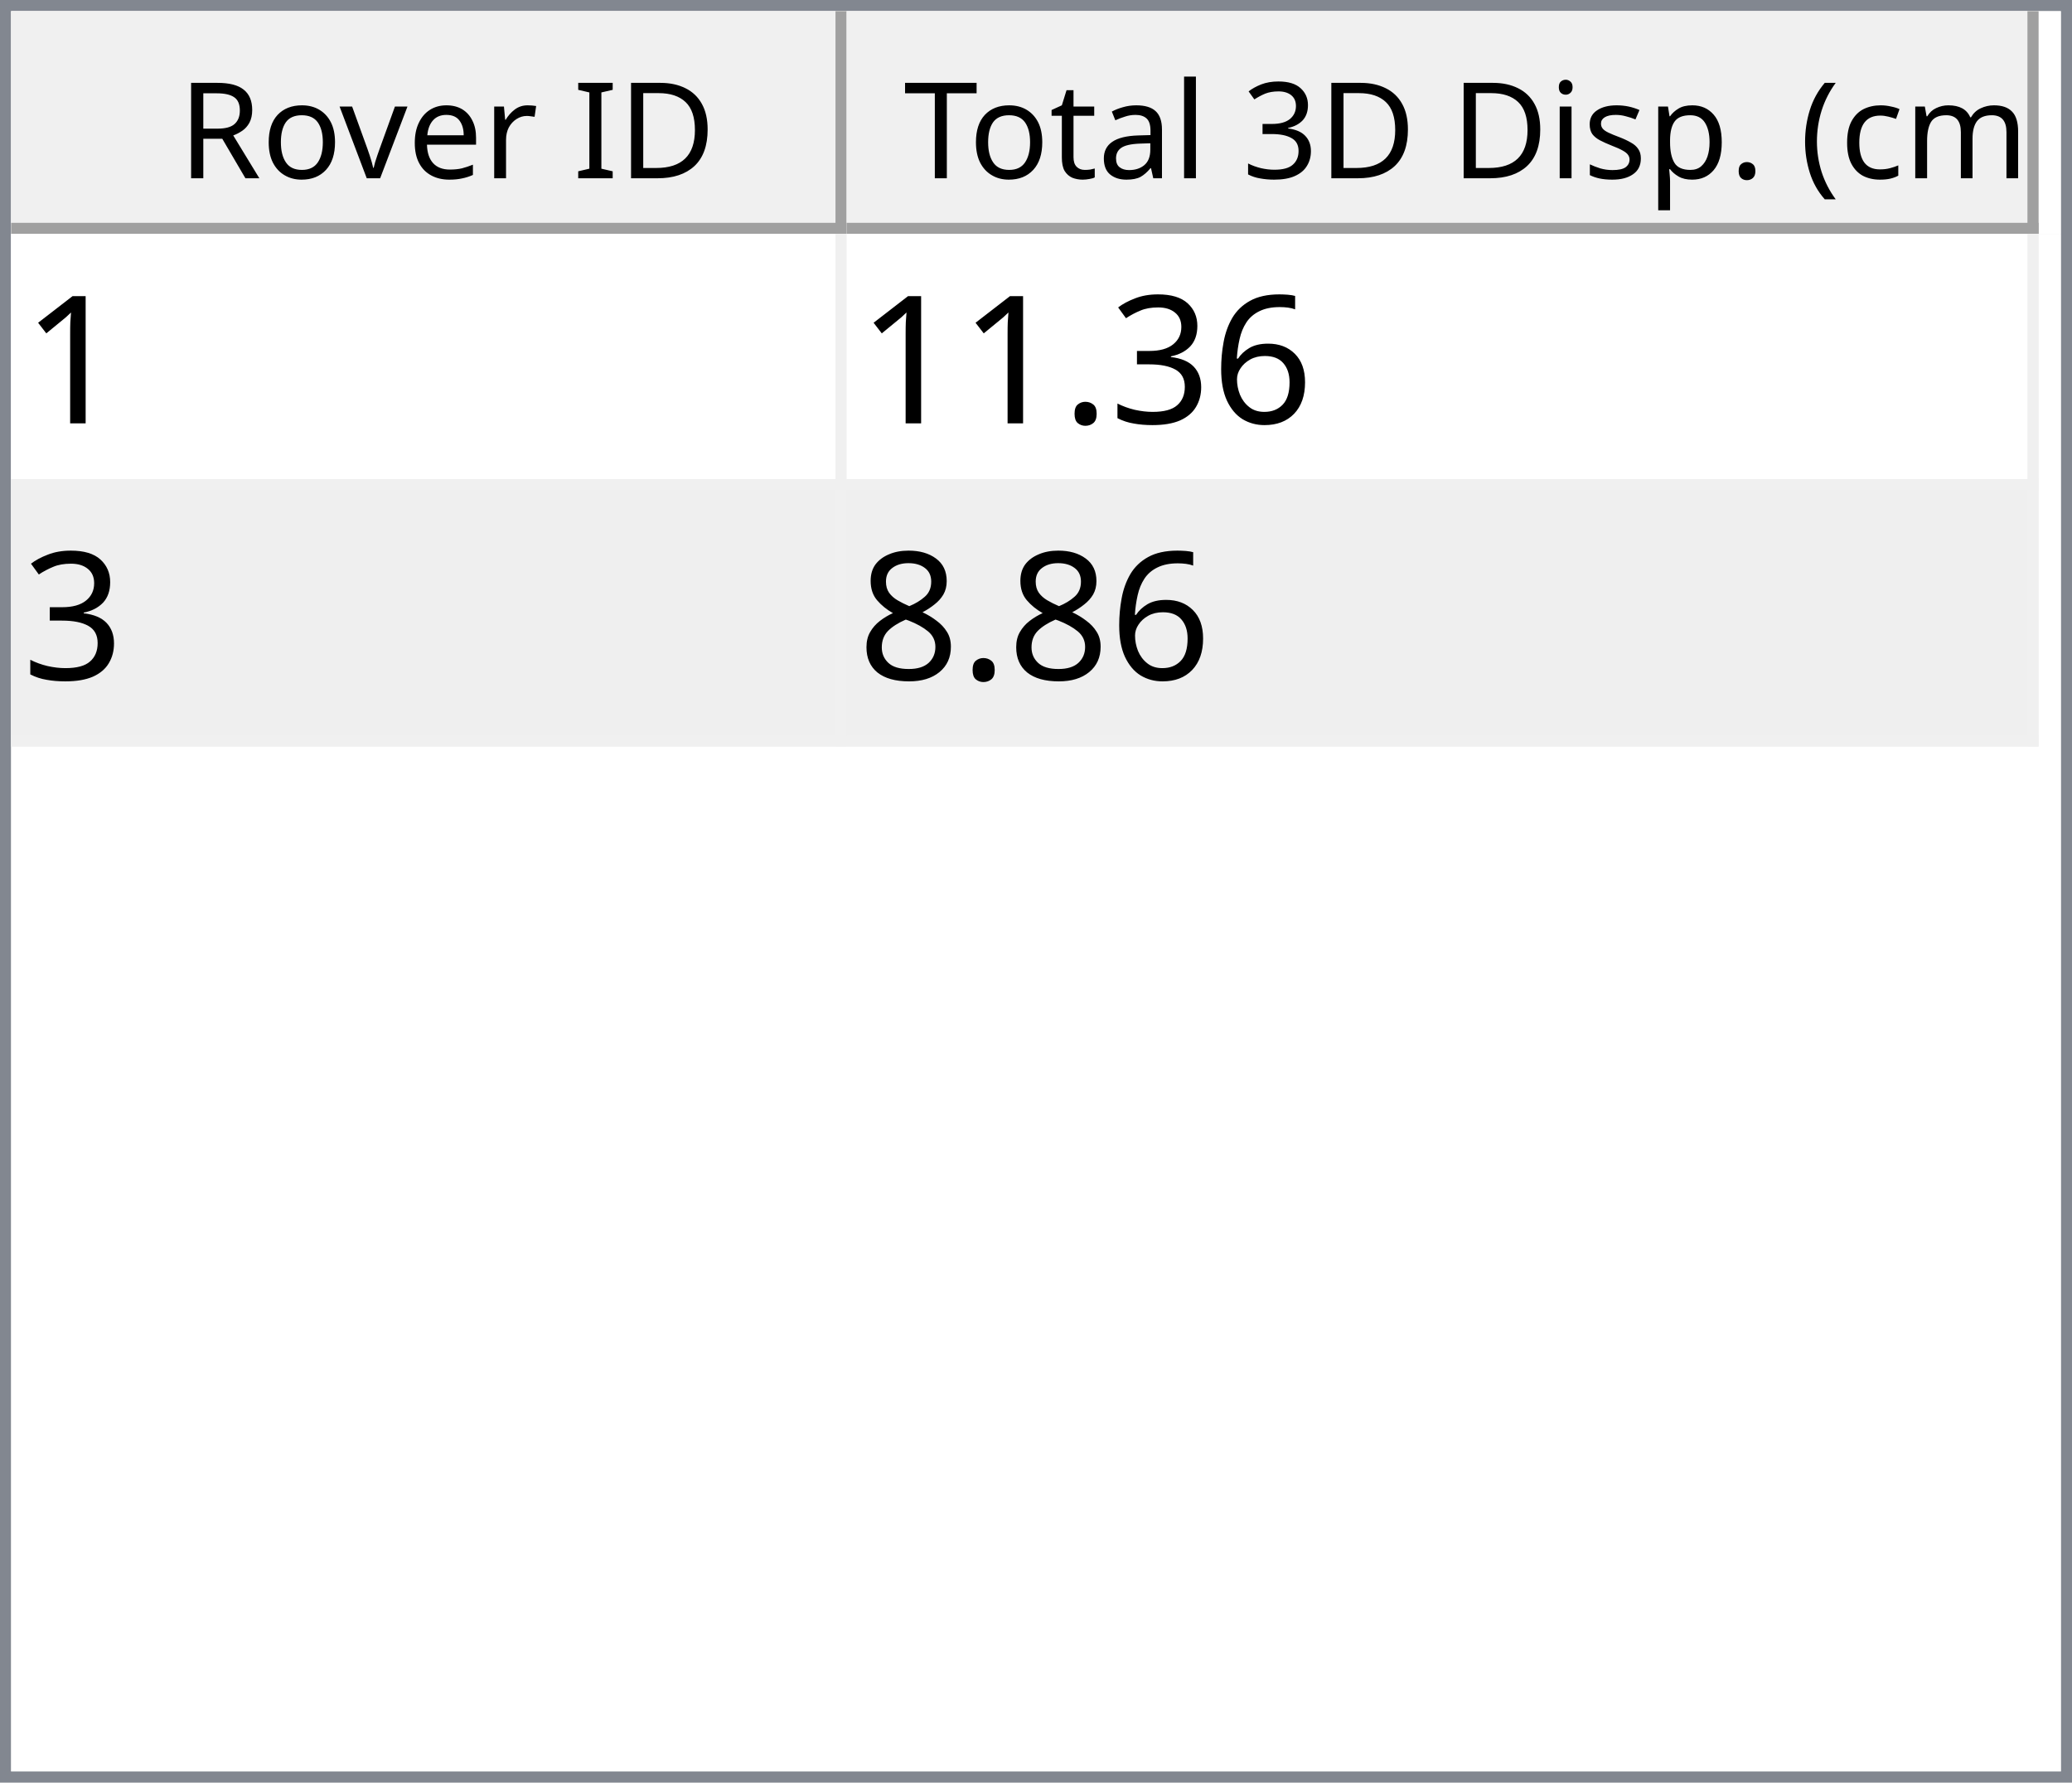
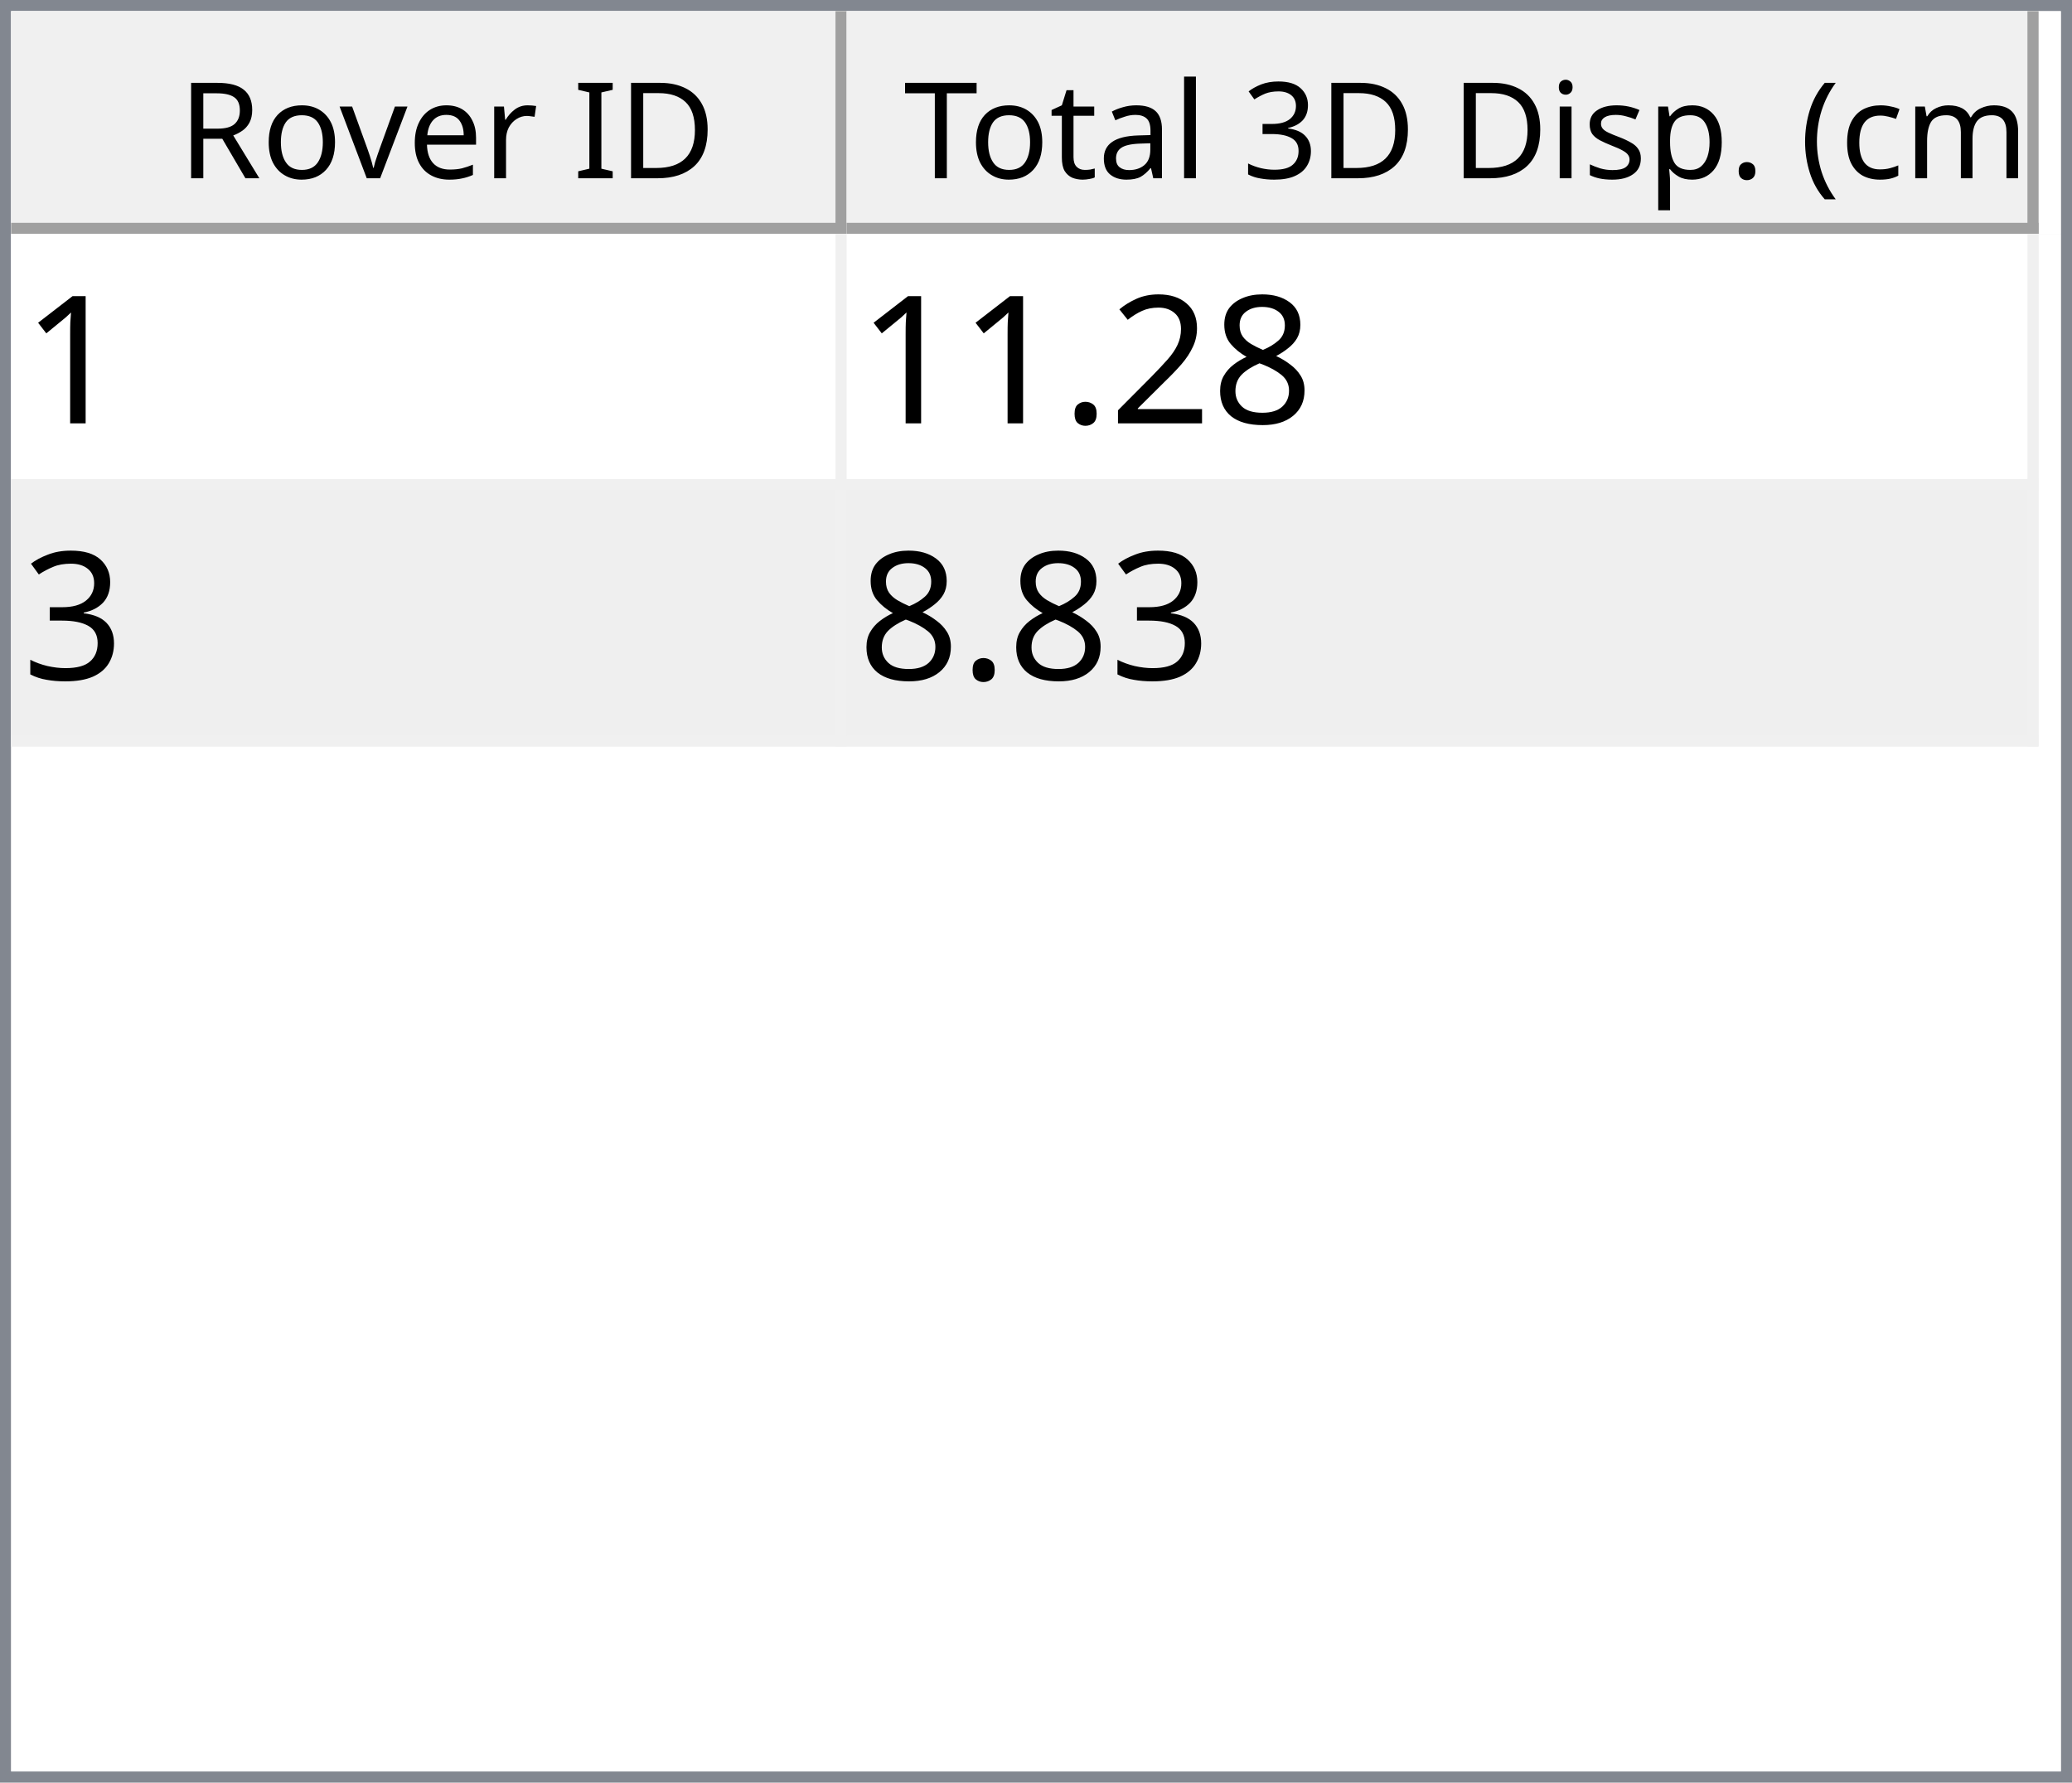
<svg xmlns="http://www.w3.org/2000/svg" style="fill-opacity:1; color-rendering:auto; color-interpolation:auto; text-rendering:auto; stroke:black; stroke-linecap:square; stroke-miterlimit:10; shape-rendering:auto; stroke-opacity:1; fill:black; stroke-dasharray:none; font-weight:normal; stroke-width:1; font-family:'Dialog'; font-style:normal; stroke-linejoin:miter; font-size:12px; stroke-dashoffset:0; image-rendering:auto;" width="186" height="160">
  <defs id="genericDefs" />
  <g>
    <defs id="defs1">
      <clipPath clipPathUnits="userSpaceOnUse" id="clipPath1">
        <path d="M0 0 L186 0 L186 160 L0 160 L0 0 Z" />
      </clipPath>
      <clipPath clipPathUnits="userSpaceOnUse" id="clipPath2">
        <path d="M0 0 L0 160 L186 160 L186 0 Z" />
      </clipPath>
      <clipPath clipPathUnits="userSpaceOnUse" id="clipPath3">
        <path d="M0 0 L0 20 L184 20 L184 0 Z" />
      </clipPath>
      <clipPath clipPathUnits="userSpaceOnUse" id="clipPath4">
        <path d="M0 0 L0 20 L75 20 L75 0 Z" />
      </clipPath>
      <clipPath clipPathUnits="userSpaceOnUse" id="clipPath5">
        <path d="M1 1 L1 19 L74 19 L74 1 Z" />
      </clipPath>
      <clipPath clipPathUnits="userSpaceOnUse" id="clipPath6">
        <path d="M0 0 L0 18 L73 18 L73 0 Z" />
      </clipPath>
      <clipPath clipPathUnits="userSpaceOnUse" id="clipPath7">
        <path d="M-0.5 -0.5 L-0.5 19.5 L74.5 19.5 L74.5 -0.5 Z" />
      </clipPath>
      <clipPath clipPathUnits="userSpaceOnUse" id="clipPath8">
        <path d="M0 0 L0 20 L107 20 L107 0 Z" />
      </clipPath>
      <clipPath clipPathUnits="userSpaceOnUse" id="clipPath9">
        <path d="M1 1 L1 19 L106 19 L106 1 Z" />
      </clipPath>
      <clipPath clipPathUnits="userSpaceOnUse" id="clipPath10">
        <path d="M0 0 L0 18 L105 18 L105 0 Z" />
      </clipPath>
      <clipPath clipPathUnits="userSpaceOnUse" id="clipPath11">
        <path d="M-0.5 -0.5 L-0.5 19.5 L106.5 19.5 L106.5 -0.5 Z" />
      </clipPath>
      <clipPath clipPathUnits="userSpaceOnUse" id="clipPath12">
        <path d="M0 0 L0 138 L184 138 L184 0 Z" />
      </clipPath>
      <clipPath clipPathUnits="userSpaceOnUse" id="clipPath13">
        <path d="M0 0 L0 46 L182 46 L182 0 Z" />
      </clipPath>
      <clipPath clipPathUnits="userSpaceOnUse" id="clipPath14">
        <path d="M-0.5 -0.5 L-0.5 45.5 L181.5 45.5 L181.5 -0.5 Z" />
      </clipPath>
      <clipPath clipPathUnits="userSpaceOnUse" id="clipPath15">
        <path d="M0 0 L0 22 L74 22 L74 0 Z" />
      </clipPath>
      <clipPath clipPathUnits="userSpaceOnUse" id="clipPath16">
        <path d="M0 0 L0 22 L106 22 L106 0 Z" />
      </clipPath>
      <font horiz-adv-x="64.551" id="font1">
        <font-face ascent="107.91" descent="25.098" units-per-em="100" style="font-style:normal; font-family:Segoe UI; font-weight:normal;" />
        <missing-glyph horiz-adv-x="64.551" d="M8.109 0 L8.109 68.266 L56.453 68.266 L56.453 0 L8.109 0 ZM15.328 7.234 L49.219 7.234 L49.219 61.031 L15.328 61.031 L15.328 7.234 Z" />
        <glyph unicode="D" horiz-adv-x="70.117" d="M9.188 0 L9.188 70.016 L28.516 70.016 Q65.531 70.016 65.531 35.891 Q65.531 19.672 55.25 9.836 Q44.969 0 27.734 0 L9.188 0 ZM17.391 62.594 L17.391 7.422 L27.828 7.422 Q41.609 7.422 49.273 14.797 Q56.938 22.172 56.938 35.688 Q56.938 62.594 28.328 62.594 L17.391 62.594 Z" />
        <glyph unicode="I" horiz-adv-x="26.611" d="M17.391 0 L9.188 0 L9.188 70.016 L17.391 70.016 L17.391 0 Z" />
        <glyph unicode=" " horiz-adv-x="27.393" d="" />
        <glyph unicode="r" horiz-adv-x="34.766" d="M34.188 41.891 Q32.078 43.5 28.125 43.5 Q23 43.5 19.555 38.672 Q16.109 33.844 16.109 25.484 L16.109 0 L8.109 0 L8.109 50 L16.109 50 L16.109 39.703 L16.312 39.703 Q18.016 44.969 21.531 47.922 Q25.047 50.875 29.391 50.875 Q32.516 50.875 34.188 50.203 L34.188 41.891 Z" />
        <glyph unicode="e" horiz-adv-x="52.295" d="M48.297 23 L12.984 23 Q13.188 14.656 17.484 10.109 Q21.781 5.562 29.297 5.562 Q37.75 5.562 44.828 11.141 L44.828 3.609 Q38.234 -1.172 27.391 -1.172 Q16.797 -1.172 10.742 5.641 Q4.688 12.453 4.688 24.812 Q4.688 36.469 11.305 43.82 Q17.922 51.172 27.734 51.172 Q37.547 51.172 42.922 44.828 Q48.297 38.484 48.297 27.203 L48.297 23 ZM40.094 29.781 Q40.047 36.719 36.75 40.578 Q33.453 44.438 27.594 44.438 Q21.922 44.438 17.969 40.383 Q14.016 36.328 13.094 29.781 L40.094 29.781 Z" />
        <glyph unicode="v" horiz-adv-x="47.9" d="M47.406 50 L27.484 0 L19.625 0 L0.688 50 L9.469 50 L22.172 13.672 Q23.578 9.672 23.922 6.688 L24.125 6.688 Q24.609 10.453 25.688 13.484 L38.969 50 L47.406 50 Z" />
        <glyph unicode="o" horiz-adv-x="58.594" d="M29 -1.172 Q17.922 -1.172 11.305 5.836 Q4.688 12.844 4.688 24.422 Q4.688 37.016 11.57 44.094 Q18.453 51.172 30.172 51.172 Q41.359 51.172 47.633 44.289 Q53.906 37.406 53.906 25.203 Q53.906 13.234 47.141 6.031 Q40.375 -1.172 29 -1.172 ZM29.594 44.438 Q21.875 44.438 17.383 39.188 Q12.891 33.938 12.891 24.703 Q12.891 15.828 17.43 10.695 Q21.969 5.562 29.594 5.562 Q37.359 5.562 41.531 10.594 Q45.703 15.625 45.703 24.906 Q45.703 34.281 41.531 39.359 Q37.359 44.438 29.594 44.438 Z" />
        <glyph unicode="R" horiz-adv-x="59.814" d="M59.375 0 L49.609 0 L37.891 19.625 Q36.281 22.359 34.766 24.289 Q33.25 26.219 31.664 27.438 Q30.078 28.656 28.25 29.219 Q26.422 29.781 24.125 29.781 L17.391 29.781 L17.391 0 L9.188 0 L9.188 70.016 L30.078 70.016 Q34.672 70.016 38.555 68.867 Q42.438 67.719 45.289 65.375 Q48.141 63.031 49.758 59.547 Q51.375 56.062 51.375 51.375 Q51.375 47.703 50.273 44.656 Q49.172 41.609 47.148 39.211 Q45.125 36.812 42.266 35.133 Q39.406 33.453 35.844 32.516 L35.844 32.328 Q37.594 31.547 38.891 30.547 Q40.188 29.547 41.359 28.18 Q42.531 26.812 43.68 25.078 Q44.828 23.344 46.234 21.047 L59.375 0 ZM17.391 62.594 L17.391 37.203 L28.516 37.203 Q31.594 37.203 34.203 38.133 Q36.812 39.062 38.719 40.797 Q40.625 42.531 41.703 45.047 Q42.781 47.562 42.781 50.688 Q42.781 56.297 39.141 59.445 Q35.5 62.594 28.609 62.594 L17.391 62.594 Z" />
        <glyph unicode=")" horiz-adv-x="30.176" d="M8.297 -15.922 L1.172 -15.922 Q16.406 2.344 16.406 26.812 Q16.406 51.469 1.078 70.016 L8.297 70.016 Q23.531 52.156 23.531 26.703 Q23.531 1.375 8.297 -15.922 Z" />
        <glyph unicode="m" horiz-adv-x="86.133" d="M79.109 0 L71.094 0 L71.094 28.719 Q71.094 37.016 68.531 40.727 Q65.969 44.438 59.906 44.438 Q54.781 44.438 51.195 39.75 Q47.609 35.062 47.609 28.516 L47.609 0 L39.594 0 L39.594 29.688 Q39.594 44.438 28.219 44.438 Q22.953 44.438 19.531 40.016 Q16.109 35.594 16.109 28.516 L16.109 0 L8.109 0 L8.109 50 L16.109 50 L16.109 42.094 L16.312 42.094 Q21.625 51.172 31.844 51.172 Q36.969 51.172 40.773 48.312 Q44.578 45.453 46 40.828 Q51.562 51.172 62.594 51.172 Q79.109 51.172 79.109 30.812 L79.109 0 Z" />
        <glyph unicode="c" horiz-adv-x="46.191" d="M42.188 2.297 Q36.422 -1.172 28.516 -1.172 Q17.828 -1.172 11.258 5.789 Q4.688 12.75 4.688 23.828 Q4.688 36.188 11.766 43.68 Q18.844 51.172 30.672 51.172 Q37.25 51.172 42.281 48.734 L42.281 40.531 Q36.719 44.438 30.375 44.438 Q22.703 44.438 17.797 38.945 Q12.891 33.453 12.891 24.516 Q12.891 15.719 17.508 10.641 Q22.125 5.562 29.891 5.562 Q36.422 5.562 42.188 9.906 L42.188 2.297 Z" />
        <glyph unicode="(" horiz-adv-x="30.176" d="M29.109 -15.922 L21.969 -15.922 Q6.844 1.375 6.844 26.703 Q6.844 52.156 21.969 70.016 L29.203 70.016 Q13.875 51.469 13.875 26.812 Q13.875 2.344 29.109 -15.922 Z" />
        <glyph unicode="." horiz-adv-x="21.68" d="M10.891 -1.078 Q8.641 -1.078 7.055 0.539 Q5.469 2.156 5.469 4.391 Q5.469 6.641 7.055 8.273 Q8.641 9.906 10.891 9.906 Q13.188 9.906 14.797 8.273 Q16.406 6.641 16.406 4.391 Q16.406 2.156 14.797 0.539 Q13.188 -1.078 10.891 -1.078 Z" />
        <glyph unicode="p" horiz-adv-x="58.789" d="M16.312 7.234 L16.109 7.234 L16.109 -23 L8.109 -23 L8.109 50 L16.109 50 L16.109 41.219 L16.312 41.219 Q22.219 51.172 33.594 51.172 Q43.266 51.172 48.688 44.461 Q54.109 37.75 54.109 26.469 Q54.109 13.922 48 6.375 Q41.891 -1.172 31.297 -1.172 Q21.578 -1.172 16.312 7.234 ZM16.109 27.391 L16.109 20.406 Q16.109 14.203 20.141 9.883 Q24.172 5.562 30.375 5.562 Q37.641 5.562 41.773 11.133 Q45.906 16.703 45.906 26.609 Q45.906 34.969 42.047 39.703 Q38.188 44.438 31.594 44.438 Q24.609 44.438 20.359 39.578 Q16.109 34.719 16.109 27.391 Z" />
        <glyph unicode="s" horiz-adv-x="42.432" d="M5.078 1.812 L5.078 10.406 Q11.625 5.562 19.484 5.562 Q30.031 5.562 30.031 12.594 Q30.031 14.594 29.125 15.992 Q28.219 17.391 26.68 18.461 Q25.141 19.531 23.07 20.383 Q21 21.234 18.609 22.172 Q15.281 23.484 12.766 24.828 Q10.25 26.172 8.57 27.859 Q6.891 29.547 6.031 31.695 Q5.172 33.844 5.172 36.719 Q5.172 40.234 6.789 42.945 Q8.406 45.656 11.086 47.484 Q13.766 49.312 17.211 50.242 Q20.656 51.172 24.312 51.172 Q30.812 51.172 35.938 48.922 L35.938 40.828 Q30.422 44.438 23.25 44.438 Q21 44.438 19.195 43.922 Q17.391 43.406 16.094 42.477 Q14.797 41.547 14.086 40.258 Q13.375 38.969 13.375 37.406 Q13.375 35.453 14.086 34.133 Q14.797 32.812 16.164 31.789 Q17.531 30.766 19.484 29.938 Q21.438 29.109 23.922 28.125 Q27.25 26.859 29.883 25.516 Q32.516 24.172 34.375 22.484 Q36.234 20.797 37.234 18.602 Q38.234 16.406 38.234 13.375 Q38.234 9.672 36.602 6.938 Q34.969 4.203 32.234 2.398 Q29.5 0.594 25.93 -0.289 Q22.359 -1.172 18.453 -1.172 Q10.75 -1.172 5.078 1.812 Z" />
        <glyph unicode="i" horiz-adv-x="24.219" d="M12.203 62.703 Q10.062 62.703 8.547 64.164 Q7.031 65.625 7.031 67.875 Q7.031 70.125 8.547 71.609 Q10.062 73.094 12.203 73.094 Q14.406 73.094 15.945 71.609 Q17.484 70.125 17.484 67.875 Q17.484 65.719 15.945 64.211 Q14.406 62.703 12.203 62.703 ZM16.109 0 L8.109 0 L8.109 50 L16.109 50 L16.109 0 Z" />
        <glyph unicode="3" horiz-adv-x="53.906" d="M46.531 19.828 Q46.531 15.094 44.75 11.211 Q42.969 7.328 39.719 4.57 Q36.469 1.812 31.93 0.297 Q27.391 -1.219 21.922 -1.219 Q11.922 -1.219 6 2.594 L6 11.188 Q13.094 5.609 22.219 5.609 Q25.875 5.609 28.828 6.539 Q31.781 7.469 33.906 9.227 Q36.031 10.984 37.18 13.477 Q38.328 15.969 38.328 19.094 Q38.328 32.812 18.797 32.812 L12.984 32.812 L12.984 39.594 L18.5 39.594 Q35.797 39.594 35.797 52.484 Q35.797 64.406 22.609 64.406 Q15.188 64.406 8.688 59.422 L8.688 67.188 Q15.375 71.188 24.609 71.188 Q29 71.188 32.57 69.969 Q36.141 68.75 38.68 66.555 Q41.219 64.359 42.609 61.281 Q44 58.203 44 54.5 Q44 40.672 30.031 36.719 L30.031 36.531 Q33.594 36.141 36.625 34.797 Q39.656 33.453 41.852 31.305 Q44.047 29.156 45.289 26.25 Q46.531 23.344 46.531 19.828 Z" />
        <glyph unicode="l" horiz-adv-x="24.219" d="M16.109 0 L8.109 0 L8.109 74.031 L16.109 74.031 L16.109 0 Z" />
        <glyph unicode="a" horiz-adv-x="50.879" d="M43.891 0 L35.891 0 L35.891 7.812 L35.688 7.812 Q30.469 -1.172 20.312 -1.172 Q12.844 -1.172 8.617 2.781 Q4.391 6.734 4.391 13.281 Q4.391 27.297 20.906 29.594 L35.891 31.688 Q35.891 44.438 25.594 44.438 Q16.547 44.438 9.281 38.281 L9.281 46.484 Q16.656 51.172 26.266 51.172 Q43.891 51.172 43.891 32.516 L43.891 0 ZM35.891 25.297 L23.828 23.641 Q18.266 22.859 15.43 20.875 Q12.594 18.891 12.594 13.875 Q12.594 10.203 15.211 7.883 Q17.828 5.562 22.172 5.562 Q28.125 5.562 32.008 9.742 Q35.891 13.922 35.891 20.312 L35.891 25.297 Z" />
        <glyph unicode="t" horiz-adv-x="33.887" d="M31.297 0.484 Q28.469 -1.078 23.828 -1.078 Q10.688 -1.078 10.688 13.578 L10.688 43.172 L2.094 43.172 L2.094 50 L10.688 50 L10.688 62.203 L18.703 64.797 L18.703 50 L31.297 50 L31.297 43.172 L18.703 43.172 L18.703 14.984 Q18.703 9.969 20.414 7.82 Q22.125 5.672 26.078 5.672 Q29.109 5.672 31.297 7.328 L31.297 0.484 Z" />
        <glyph unicode="T" horiz-adv-x="52.393" d="M50.594 62.594 L30.375 62.594 L30.375 0 L22.172 0 L22.172 62.594 L2 62.594 L2 70.016 L50.594 70.016 L50.594 62.594 Z" />
      </font>
      <font horiz-adv-x="75.0" id="font2">
        <font-face ascent="100.537" descent="21.973" units-per-em="100" style="font-style:normal; font-family:sans-serif; font-weight:normal;" />
        <missing-glyph horiz-adv-x="75.0" d="M12.5 0 L12.5 62.5 L62.5 62.5 L62.5 0 L12.5 0 ZM14.062 1.562 L60.938 1.562 L60.938 60.938 L14.062 60.938 L14.062 1.562 Z" />
        <glyph unicode="1" horiz-adv-x="55.615" d="M37.25 0 L28.469 0 L28.469 56 Q25.297 52.984 20.141 49.953 Q14.984 46.922 10.891 45.406 L10.891 53.906 Q18.266 57.375 23.781 62.305 Q29.297 67.234 31.594 71.875 L37.25 71.875 L37.25 0 Z" />
-         <glyph unicode="6" horiz-adv-x="55.615" d="M49.75 54.047 L41.016 53.375 Q39.844 58.547 37.703 60.891 Q34.125 64.656 28.906 64.656 Q24.703 64.656 21.531 62.312 Q17.391 59.281 14.992 53.469 Q12.594 47.656 12.5 36.922 Q15.672 41.75 20.266 44.094 Q24.859 46.438 29.891 46.438 Q38.672 46.438 44.852 39.969 Q51.031 33.5 51.031 23.25 Q51.031 16.5 48.125 10.719 Q45.219 4.938 40.141 1.859 Q35.062 -1.219 28.609 -1.219 Q17.625 -1.219 10.695 6.859 Q3.766 14.938 3.766 33.5 Q3.766 54.25 11.422 63.672 Q18.109 71.875 29.438 71.875 Q37.891 71.875 43.289 67.141 Q48.688 62.406 49.75 54.047 ZM13.875 23.188 Q13.875 18.656 15.797 14.508 Q17.719 10.359 21.188 8.18 Q24.656 6 28.469 6 Q34.031 6 38.039 10.492 Q42.047 14.984 42.047 22.703 Q42.047 30.125 38.086 34.398 Q34.125 38.672 28.125 38.672 Q22.172 38.672 18.023 34.398 Q13.875 30.125 13.875 23.188 Z" />
+         <glyph unicode="8" horiz-adv-x="55.615" d="M17.672 38.812 Q12.203 40.828 9.57 44.539 Q6.938 48.25 6.938 53.422 Q6.938 61.234 12.555 66.555 Q18.172 71.875 27.484 71.875 Q36.859 71.875 42.578 66.43 Q48.297 60.984 48.297 53.172 Q48.297 48.188 45.68 44.508 Q43.062 40.828 37.75 38.812 Q44.344 36.672 47.781 31.883 Q51.219 27.094 51.219 20.453 Q51.219 11.281 44.727 5.031 Q38.234 -1.219 27.641 -1.219 Q17.047 -1.219 10.547 5.055 Q4.047 11.328 4.047 20.703 Q4.047 27.688 7.594 32.398 Q11.141 37.109 17.672 38.812 ZM15.922 53.719 Q15.922 48.641 19.195 45.414 Q22.469 42.188 27.688 42.188 Q32.766 42.188 36.016 45.383 Q39.266 48.578 39.266 53.219 Q39.266 58.062 35.914 61.359 Q32.562 64.656 27.594 64.656 Q22.562 64.656 19.242 61.43 Q15.922 58.203 15.922 53.719 ZM13.094 20.656 Q13.094 16.891 14.875 13.375 Q16.656 9.859 20.172 7.93 Q23.688 6 27.734 6 Q34.031 6 38.133 10.055 Q42.234 14.109 42.234 20.359 Q42.234 26.703 38.016 30.859 Q33.797 35.016 27.438 35.016 Q21.234 35.016 17.164 30.914 Q13.094 26.812 13.094 20.656 Z" />
+         <glyph unicode="2" horiz-adv-x="55.615" d="M50.344 8.453 L50.344 0 L3.031 0 Q2.938 3.172 4.047 6.109 Q5.859 10.938 9.836 15.625 Q13.812 20.312 21.344 26.469 Q33.016 36.031 37.117 41.625 Q41.219 47.219 41.219 52.203 Q41.219 57.422 37.477 61.008 Q33.734 64.594 27.734 64.594 Q21.391 64.594 17.578 60.789 Q13.766 56.984 13.719 50.25 L4.688 51.172 Q5.609 61.281 11.664 66.578 Q17.719 71.875 27.938 71.875 Q38.234 71.875 44.242 66.164 Q50.25 60.453 50.25 52 Q50.25 47.703 48.492 43.555 Q46.734 39.406 42.656 34.812 Q38.578 30.219 29.109 22.219 Q21.188 15.578 18.945 13.211 Q16.703 10.844 15.234 8.453 L50.344 8.453 Z" />
+         <glyph unicode="." horiz-adv-x="27.783" d="M9.078 0 L9.078 10.016 L19.094 10.016 L19.094 0 L9.078 0 Z" />
        <glyph unicode="3" horiz-adv-x="55.615" d="M4.203 18.891 L12.984 20.062 Q14.5 12.594 18.141 9.297 Q21.781 6 27 6 Q33.203 6 37.477 10.297 Q41.75 14.594 41.75 20.953 Q41.75 27 37.797 30.93 Q33.844 34.859 27.734 34.859 Q25.25 34.859 21.531 33.891 L22.516 41.609 Q23.391 41.5 23.922 41.5 Q29.547 41.5 34.039 44.43 Q38.531 47.359 38.531 53.469 Q38.531 58.297 35.258 61.477 Q31.984 64.656 26.812 64.656 Q21.688 64.656 18.266 61.43 Q14.844 58.203 13.875 51.766 L5.078 53.328 Q6.688 62.156 12.398 67.016 Q18.109 71.875 26.609 71.875 Q32.469 71.875 37.398 69.359 Q42.328 66.844 44.945 62.5 Q47.562 58.156 47.562 53.266 Q47.562 48.641 45.07 44.828 Q42.578 41.016 37.703 38.766 Q44.047 37.312 47.562 32.695 Q51.078 28.078 51.078 21.141 Q51.078 11.766 44.242 5.25 Q37.406 -1.266 26.953 -1.266 Q17.531 -1.266 11.305 4.352 Q5.078 9.969 4.203 18.891 Z" />
-         <glyph unicode="." horiz-adv-x="27.783" d="M9.078 0 L9.078 10.016 L19.094 10.016 L19.094 0 L9.078 0 Z" />
-         <glyph unicode="8" horiz-adv-x="55.615" d="M17.672 38.812 Q12.203 40.828 9.57 44.539 Q6.938 48.25 6.938 53.422 Q6.938 61.234 12.555 66.555 Q18.172 71.875 27.484 71.875 Q36.859 71.875 42.578 66.43 Q48.297 60.984 48.297 53.172 Q48.297 48.188 45.68 44.508 Q43.062 40.828 37.75 38.812 Q44.344 36.672 47.781 31.883 Q51.219 27.094 51.219 20.453 Q51.219 11.281 44.727 5.031 Q38.234 -1.219 27.641 -1.219 Q17.047 -1.219 10.547 5.055 Q4.047 11.328 4.047 20.703 Q4.047 27.688 7.594 32.398 Q11.141 37.109 17.672 38.812 ZM15.922 53.719 Q15.922 48.641 19.195 45.414 Q22.469 42.188 27.688 42.188 Q32.766 42.188 36.016 45.383 Q39.266 48.578 39.266 53.219 Q39.266 58.062 35.914 61.359 Q32.562 64.656 27.594 64.656 Q22.562 64.656 19.242 61.43 Q15.922 58.203 15.922 53.719 ZM13.094 20.656 Q13.094 16.891 14.875 13.375 Q16.656 9.859 20.172 7.93 Q23.688 6 27.734 6 Q34.031 6 38.133 10.055 Q42.234 14.109 42.234 20.359 Q42.234 26.703 38.016 30.859 Q33.797 35.016 27.438 35.016 Q21.234 35.016 17.164 30.914 Q13.094 26.812 13.094 20.656 Z" />
      </font>
    </defs>
    <g style="fill:white; stroke:white;">
      <rect x="0" y="0" width="186" style="clip-path:url(#clipPath1); stroke:none;" height="160" />
    </g>
    <g style="fill:white; text-rendering:optimizeSpeed; color-rendering:optimizeSpeed; image-rendering:optimizeSpeed; shape-rendering:crispEdges; stroke:white; color-interpolation:sRGB;">
      <rect x="0" width="186" height="160" y="0" style="stroke:none;" />
      <path style="stroke:none;" d="M0 160 L186 160 L186 0 L0 0 Z" />
    </g>
    <g style="fill:rgb(240,240,240); font-family:'Segoe UI'; stroke:rgb(240,240,240);">
      <rect x="0" y="0" width="186" style="clip-path:url(#clipPath2); stroke:none;" height="160" />
    </g>
    <g style="fill:rgb(130,135,144); font-family:'Segoe UI'; stroke:rgb(130,135,144);">
      <path d="M0 0 L186 0 L186 160 L0 160 L0 0 ZM1 1 L185 1 L185 159 L1 159 L1 1 Z" style="fill-rule:evenodd; clip-path:url(#clipPath2); stroke:none;" />
    </g>
    <g style="fill:white; font-family:'Segoe UI'; stroke:white;" transform="translate(1,1)">
      <rect x="0" y="0" width="184" style="clip-path:url(#clipPath3); stroke:none;" height="20" />
    </g>
    <g style="fill:rgb(240,240,240); font-family:'Segoe UI'; stroke:rgb(240,240,240);" transform="translate(1,1)">
      <rect x="0" y="0" width="75" style="clip-path:url(#clipPath4); stroke:none;" height="20" />
    </g>
    <g style="font-family:'Segoe UI';" transform="translate(2,2)">
      <text x="14" xml:space="preserve" y="14" style="clip-path:url(#clipPath6); stroke:none;">Rover ID</text>
    </g>
    <g style="fill:rgb(160,160,160); font-family:'Segoe UI'; stroke:rgb(160,160,160); stroke-linejoin:bevel;" transform="translate(1.5,1.5)">
      <line x1="74" x2="74" y1="0" style="fill:none; clip-path:url(#clipPath7);" y2="19" />
    </g>
    <g style="fill:rgb(160,160,160); font-family:'Segoe UI'; stroke:rgb(160,160,160); stroke-linejoin:bevel;" transform="matrix(1,0,0,1,1,1) translate(0.5,0.5)">
      <line x1="0" x2="74" y1="19" style="fill:none; clip-path:url(#clipPath7);" y2="19" />
    </g>
    <g style="fill:rgb(240,240,240); font-family:'Segoe UI'; stroke:rgb(240,240,240);" transform="translate(76,1)">
      <rect x="0" y="0" width="107" style="clip-path:url(#clipPath8); stroke:none;" height="20" />
    </g>
    <g style="font-family:'Segoe UI';" transform="translate(77,2)">
      <text x="1" xml:space="preserve" y="14" style="clip-path:url(#clipPath10); stroke:none;"> Total 3D Disp. (cm)</text>
    </g>
    <g style="fill:rgb(160,160,160); font-family:'Segoe UI'; stroke:rgb(160,160,160); stroke-linejoin:bevel;" transform="translate(76.5,1.5)">
      <line x1="106" x2="106" y1="0" style="fill:none; clip-path:url(#clipPath11);" y2="19" />
    </g>
    <g style="fill:rgb(160,160,160); font-family:'Segoe UI'; stroke:rgb(160,160,160); stroke-linejoin:bevel;" transform="matrix(1,0,0,1,76,1) translate(0.5,0.5)">
      <line x1="0" x2="106" y1="19" style="fill:none; clip-path:url(#clipPath11);" y2="19" />
    </g>
    <g style="fill:white; font-family:'Segoe UI'; stroke:white;" transform="translate(1,21)">
      <rect x="0" y="0" width="184" style="clip-path:url(#clipPath12); stroke:none;" height="138" />
    </g>
    <g style="fill:rgb(240,240,240); font-size:16px; font-family:sans-serif; stroke:rgb(240,240,240);" transform="translate(1,21)">
      <rect x="0" y="0" width="182" style="clip-path:url(#clipPath13); stroke:none;" height="46" />
      <line transform="translate(0.5,0.5)" x1="0" x2="181" y1="22" style="clip-path:url(#clipPath14); fill:none; stroke-linejoin:bevel;" y2="22" />
    </g>
    <g transform="matrix(1,0,0,1,1,21) translate(0.5,0.5)" style="fill:rgb(240,240,240); font-size:16px; font-family:sans-serif; stroke:rgb(240,240,240); stroke-linejoin:bevel;">
      <line x1="0" x2="181" y1="45" style="fill:none; clip-path:url(#clipPath14);" y2="45" />
    </g>
    <g transform="matrix(1,0,0,1,1,21) translate(0.5,0.5)" style="fill:rgb(240,240,240); font-size:16px; font-family:sans-serif; stroke:rgb(240,240,240); stroke-linejoin:bevel;">
      <line x1="74" x2="74" y1="0" style="fill:none; clip-path:url(#clipPath14);" y2="45" />
    </g>
    <g transform="matrix(1,0,0,1,1,21) translate(0.5,0.5)" style="fill:rgb(240,240,240); font-size:16px; font-family:sans-serif; stroke:rgb(240,240,240); stroke-linejoin:bevel;">
      <line x1="181" x2="181" y1="0" style="fill:none; clip-path:url(#clipPath14);" y2="45" />
    </g>
    <g style="fill:white; font-size:16px; font-family:sans-serif; stroke:white;" transform="matrix(1,0,0,1,1,21)">
      <rect x="0" y="0" width="74" style="clip-path:url(#clipPath15); stroke:none;" height="22" />
      <text x="1" y="17" style="fill:black; clip-path:url(#clipPath15); stroke:none;" xml:space="preserve">1</text>
    </g>
    <g style="fill:white; font-size:16px; font-family:sans-serif; stroke:white;" transform="matrix(1,0,0,1,1,21) translate(75,0)">
      <rect x="0" y="0" width="106" style="clip-path:url(#clipPath16); stroke:none;" height="22" />
-       <text x="1" y="17" style="fill:black; clip-path:url(#clipPath16); stroke:none;" xml:space="preserve">11.36</text>
+       <text x="1" y="17" style="fill:black; clip-path:url(#clipPath16); stroke:none;" xml:space="preserve">11.28</text>
    </g>
    <g style="fill:rgb(239,239,239); font-size:16px; font-family:sans-serif; stroke:rgb(239,239,239);" transform="matrix(1,0,0,1,1,21) translate(0,23)">
      <rect x="0" y="0" width="74" style="clip-path:url(#clipPath15); stroke:none;" height="22" />
      <text x="1" y="17" style="fill:black; clip-path:url(#clipPath15); stroke:none;" xml:space="preserve">3</text>
    </g>
    <g style="fill:rgb(239,239,239); font-size:16px; font-family:sans-serif; stroke:rgb(239,239,239);" transform="matrix(1,0,0,1,1,21) translate(75,23)">
      <rect x="0" y="0" width="106" style="clip-path:url(#clipPath16); stroke:none;" height="22" />
-       <text x="1" y="17" style="fill:black; clip-path:url(#clipPath16); stroke:none;" xml:space="preserve">8.86</text>
+       <text x="1" y="17" style="fill:black; clip-path:url(#clipPath16); stroke:none;" xml:space="preserve">8.83</text>
    </g>
  </g>
</svg>
